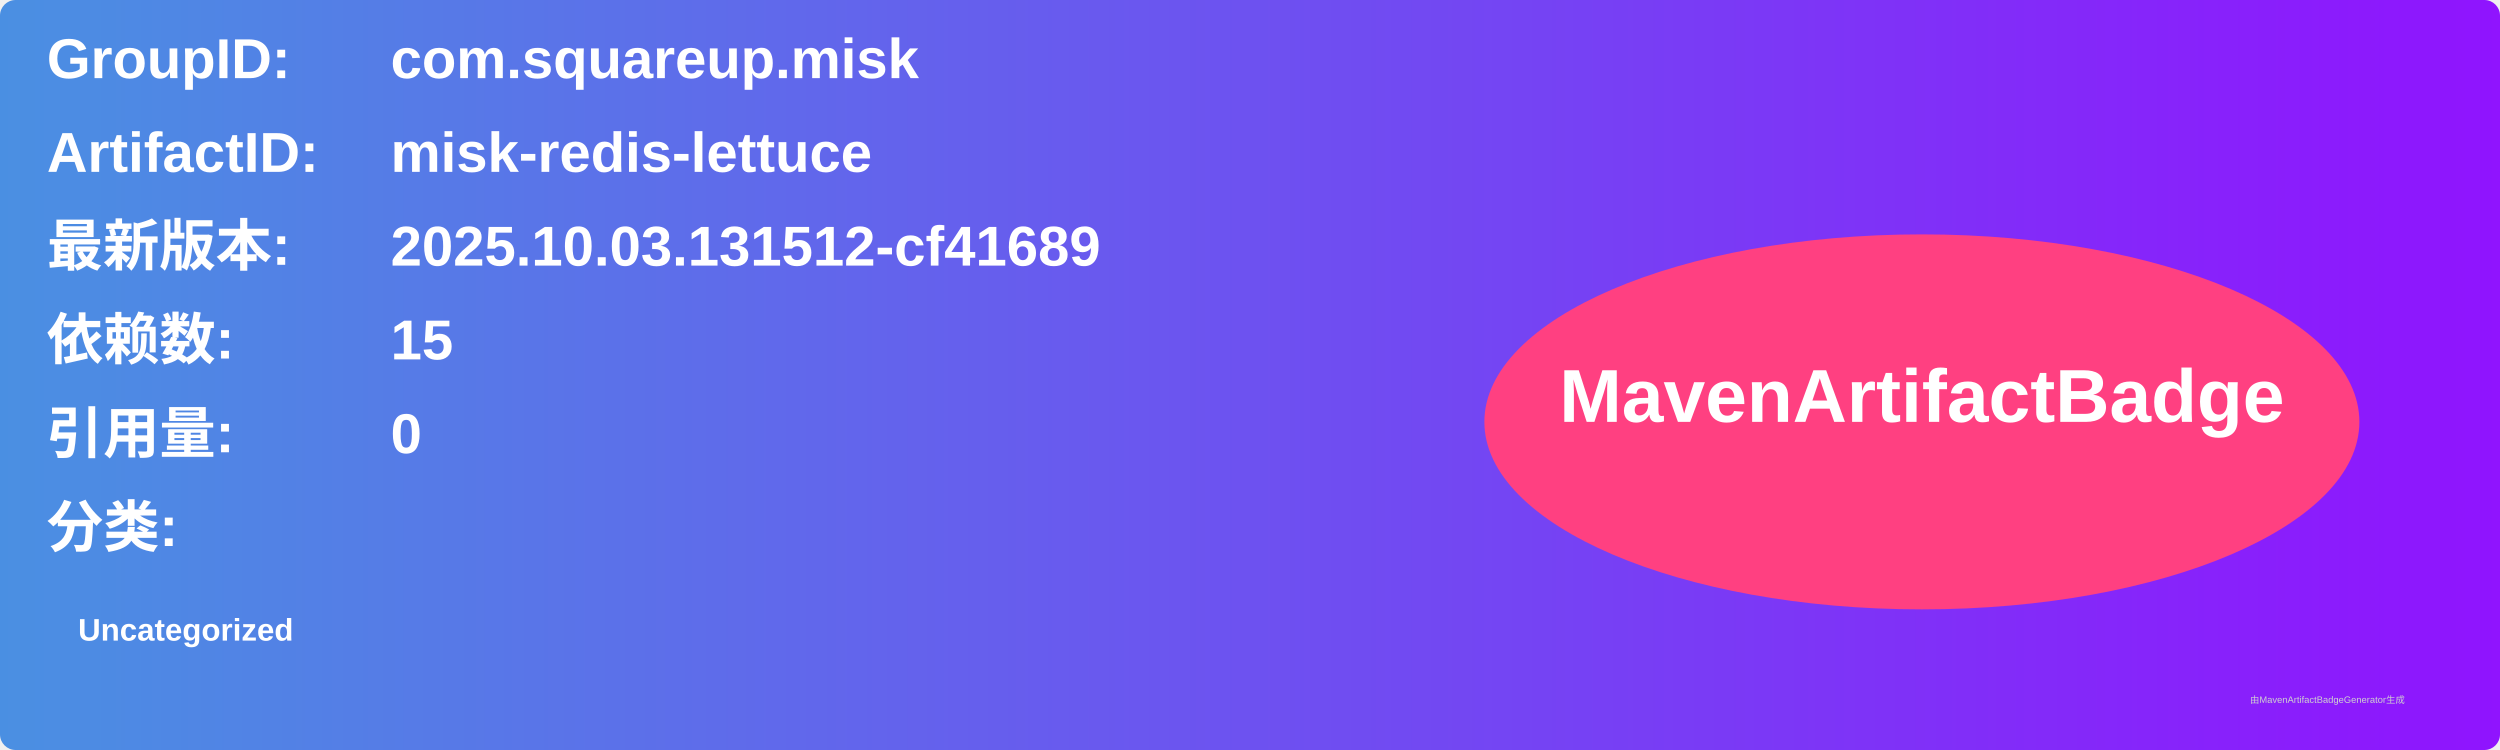
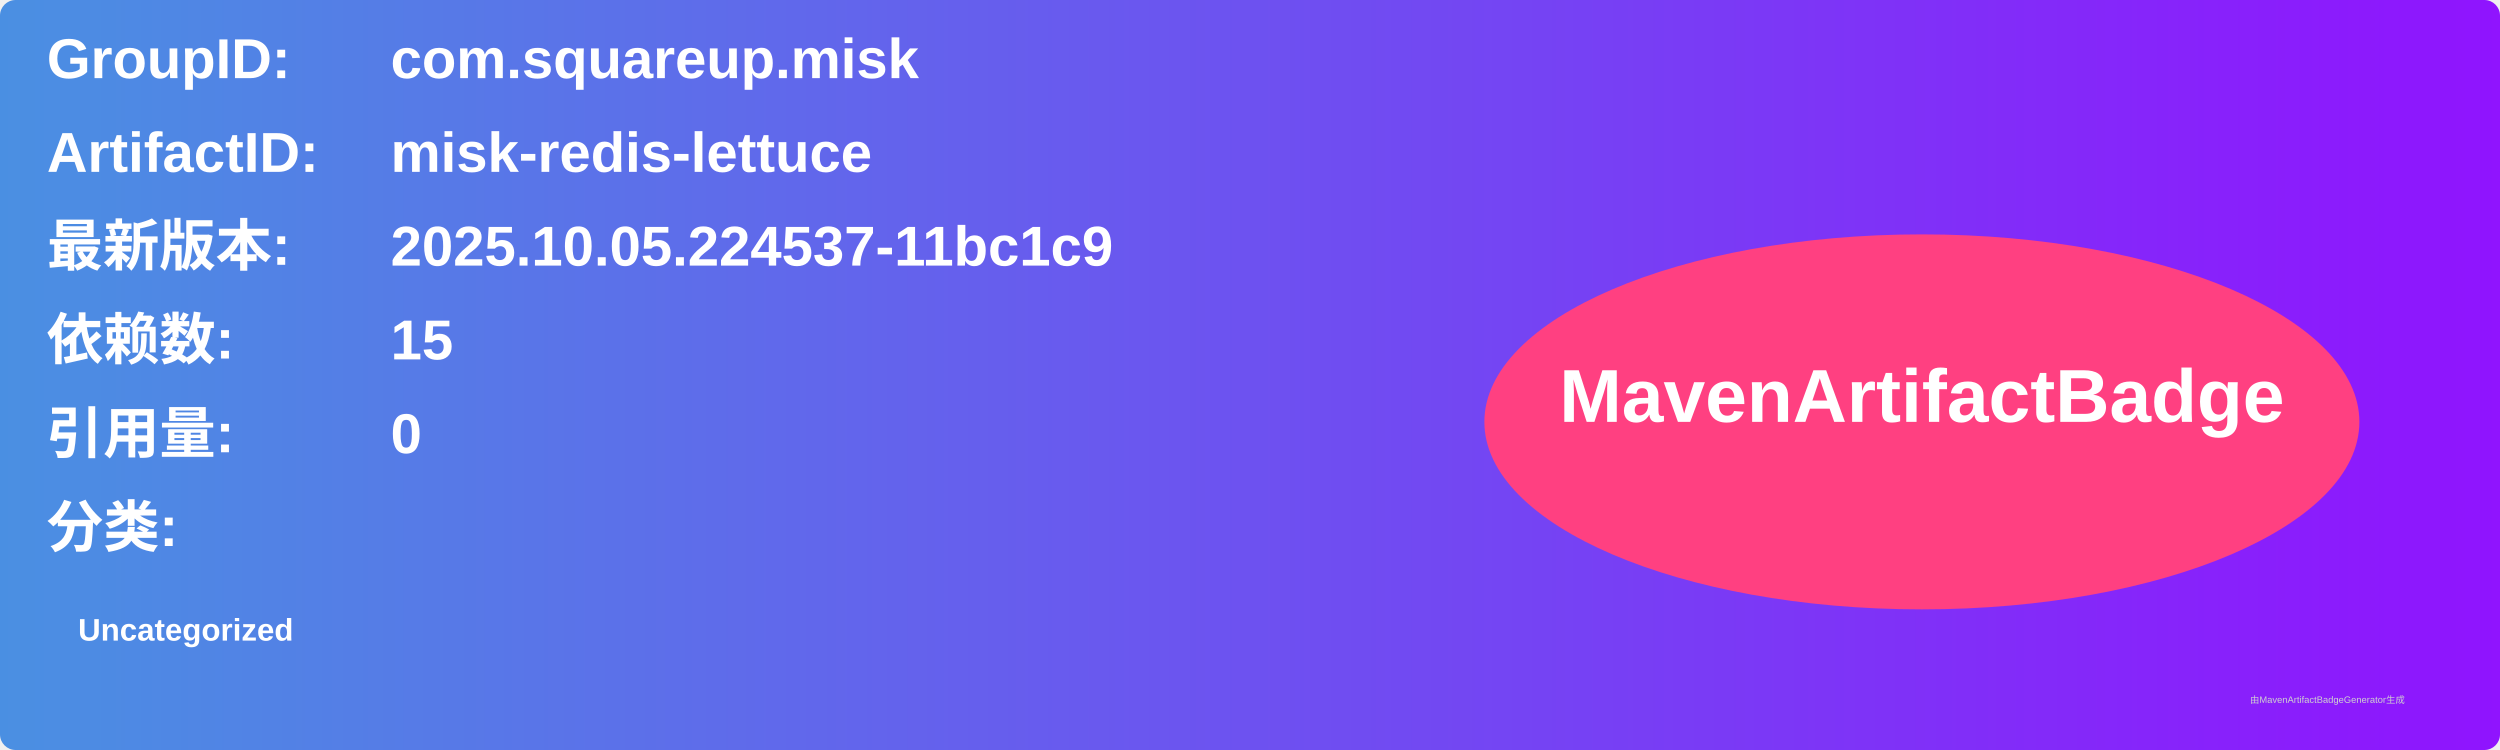
<svg xmlns="http://www.w3.org/2000/svg" width="800" height="240" viewBox="0 0 800 240">
  <linearGradient id="grad" x1="0%" y1="0%" x2="100%" y2="0%">
    <stop offset="0%" stop-color="#4a90e2" />
    <stop offset="100%" stop-color="#9013fe" />
  </linearGradient>
  <rect width="100%" height="100%" rx="5" ry="5" fill="url(#grad)" />
  <g transform="translate(15, 15)">
    <text x="0" y="10" font-family="Arial" font-size="18" fill="white" font-weight="bold" width="260">GroupID:</text>
    <text x="110" y="10" font-family="Arial" font-size="18" fill="white" font-weight="bold" width="460">com.squareup.misk</text>
    <text x="0" y="40" font-family="Arial" font-size="18" fill="white" font-weight="bold" width="260">ArtifactID:</text>
    <text x="110" y="40" font-family="Arial" font-size="18" fill="white" font-weight="bold" width="460">misk-redis-lettuce</text>
    <text x="0" y="70" font-family="Arial" font-size="18" fill="white" font-weight="bold">最新版本:</text>
    <text x="110" y="70" font-family="Arial" font-size="18" fill="white" font-weight="bold">
-       <tspan font-weight="bold">2025.10.03.131512-cf41689</tspan>
+       <tspan font-weight="bold">2025.10.05.224537-11bc1c9</tspan>
    </text>
    <text x="0" y="100" font-family="Arial" font-size="18" fill="white" font-weight="bold">依赖数: </text>
    <text x="110" y="100" font-family="Arial" font-size="18" fill="white">
      <tspan font-weight="bold">15</tspan>
    </text>
    <text x="0" y="130" font-family="Arial" font-size="18" fill="white" font-weight="bold">引用量: </text>
    <text x="110" y="130" font-family="Arial" font-size="18" fill="white">
      <tspan font-weight="bold">0</tspan>
    </text>
    <text x="0" y="160" font-family="Arial" font-size="18" fill="white" font-weight="bold">分类:</text>
    <text x="10" y="190" font-family="Arial" font-size="10" fill="white">
      <tspan font-weight="bold">Uncategorized</tspan>
    </text>
    <ellipse cx="600" cy="120" rx="140" ry="60" fill="#ff4081" />
    <text x="600" y="120" text-anchor="middle" font-family="Arial" font-size="24" fill="white" font-weight="bold">MavenArtifactBadge</text>
  </g>
  <text x="720" y="225" font-family="Arial" font-size="3" fill="#d0d0d0">由MavenArtifactBadgeGenerator生成</text>
</svg>
